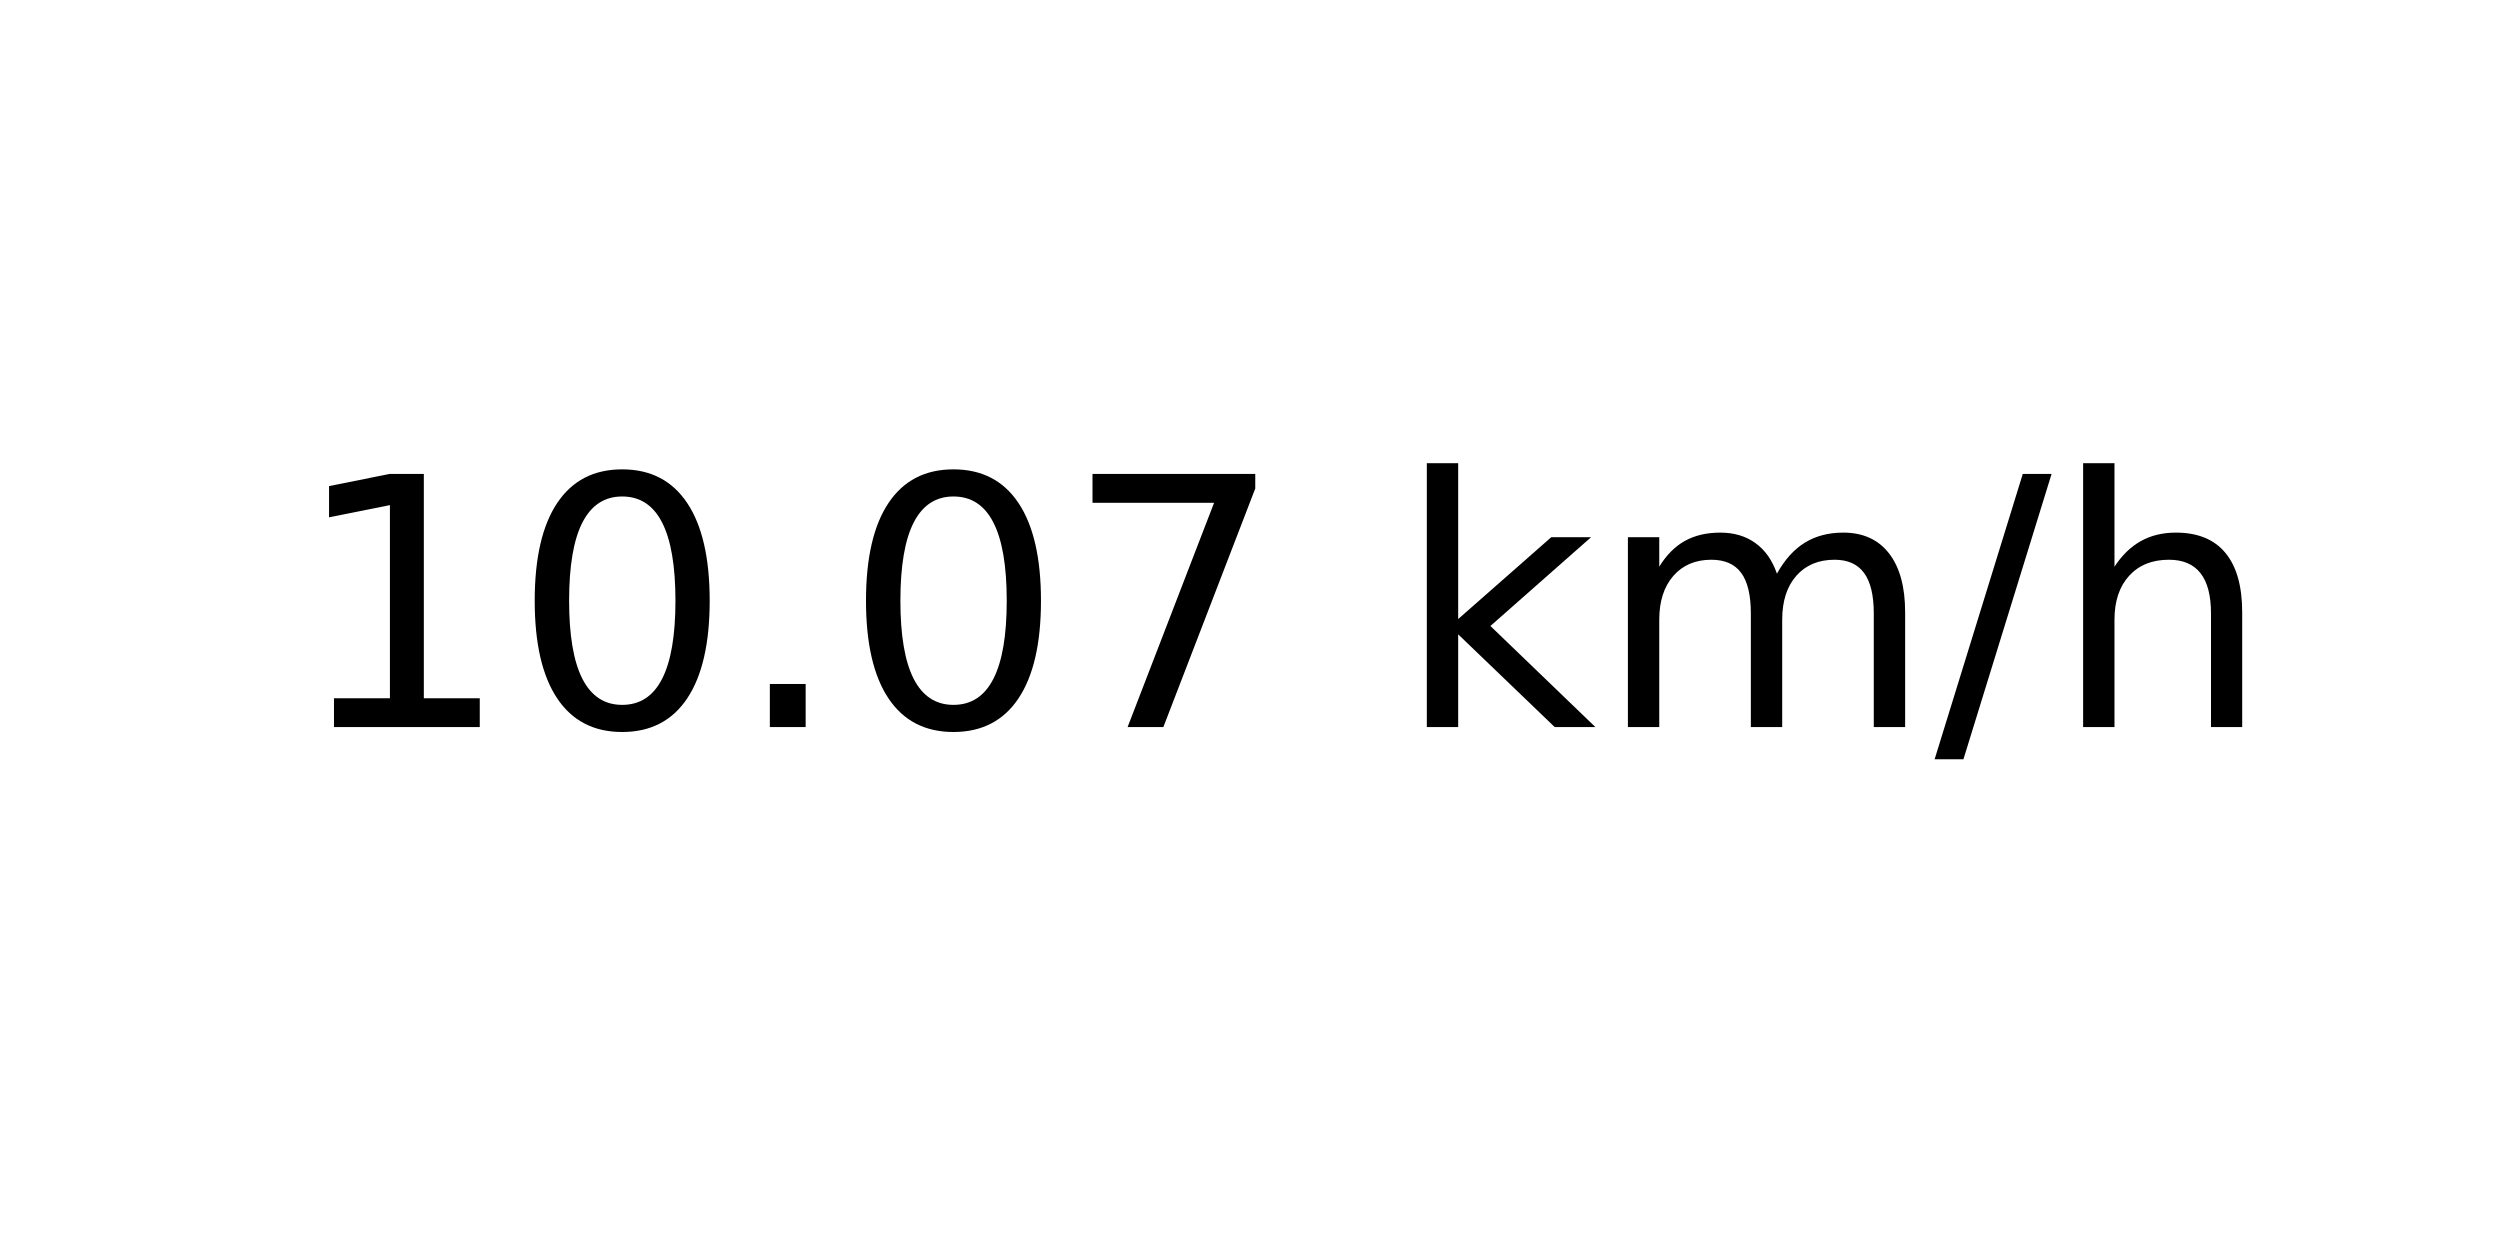
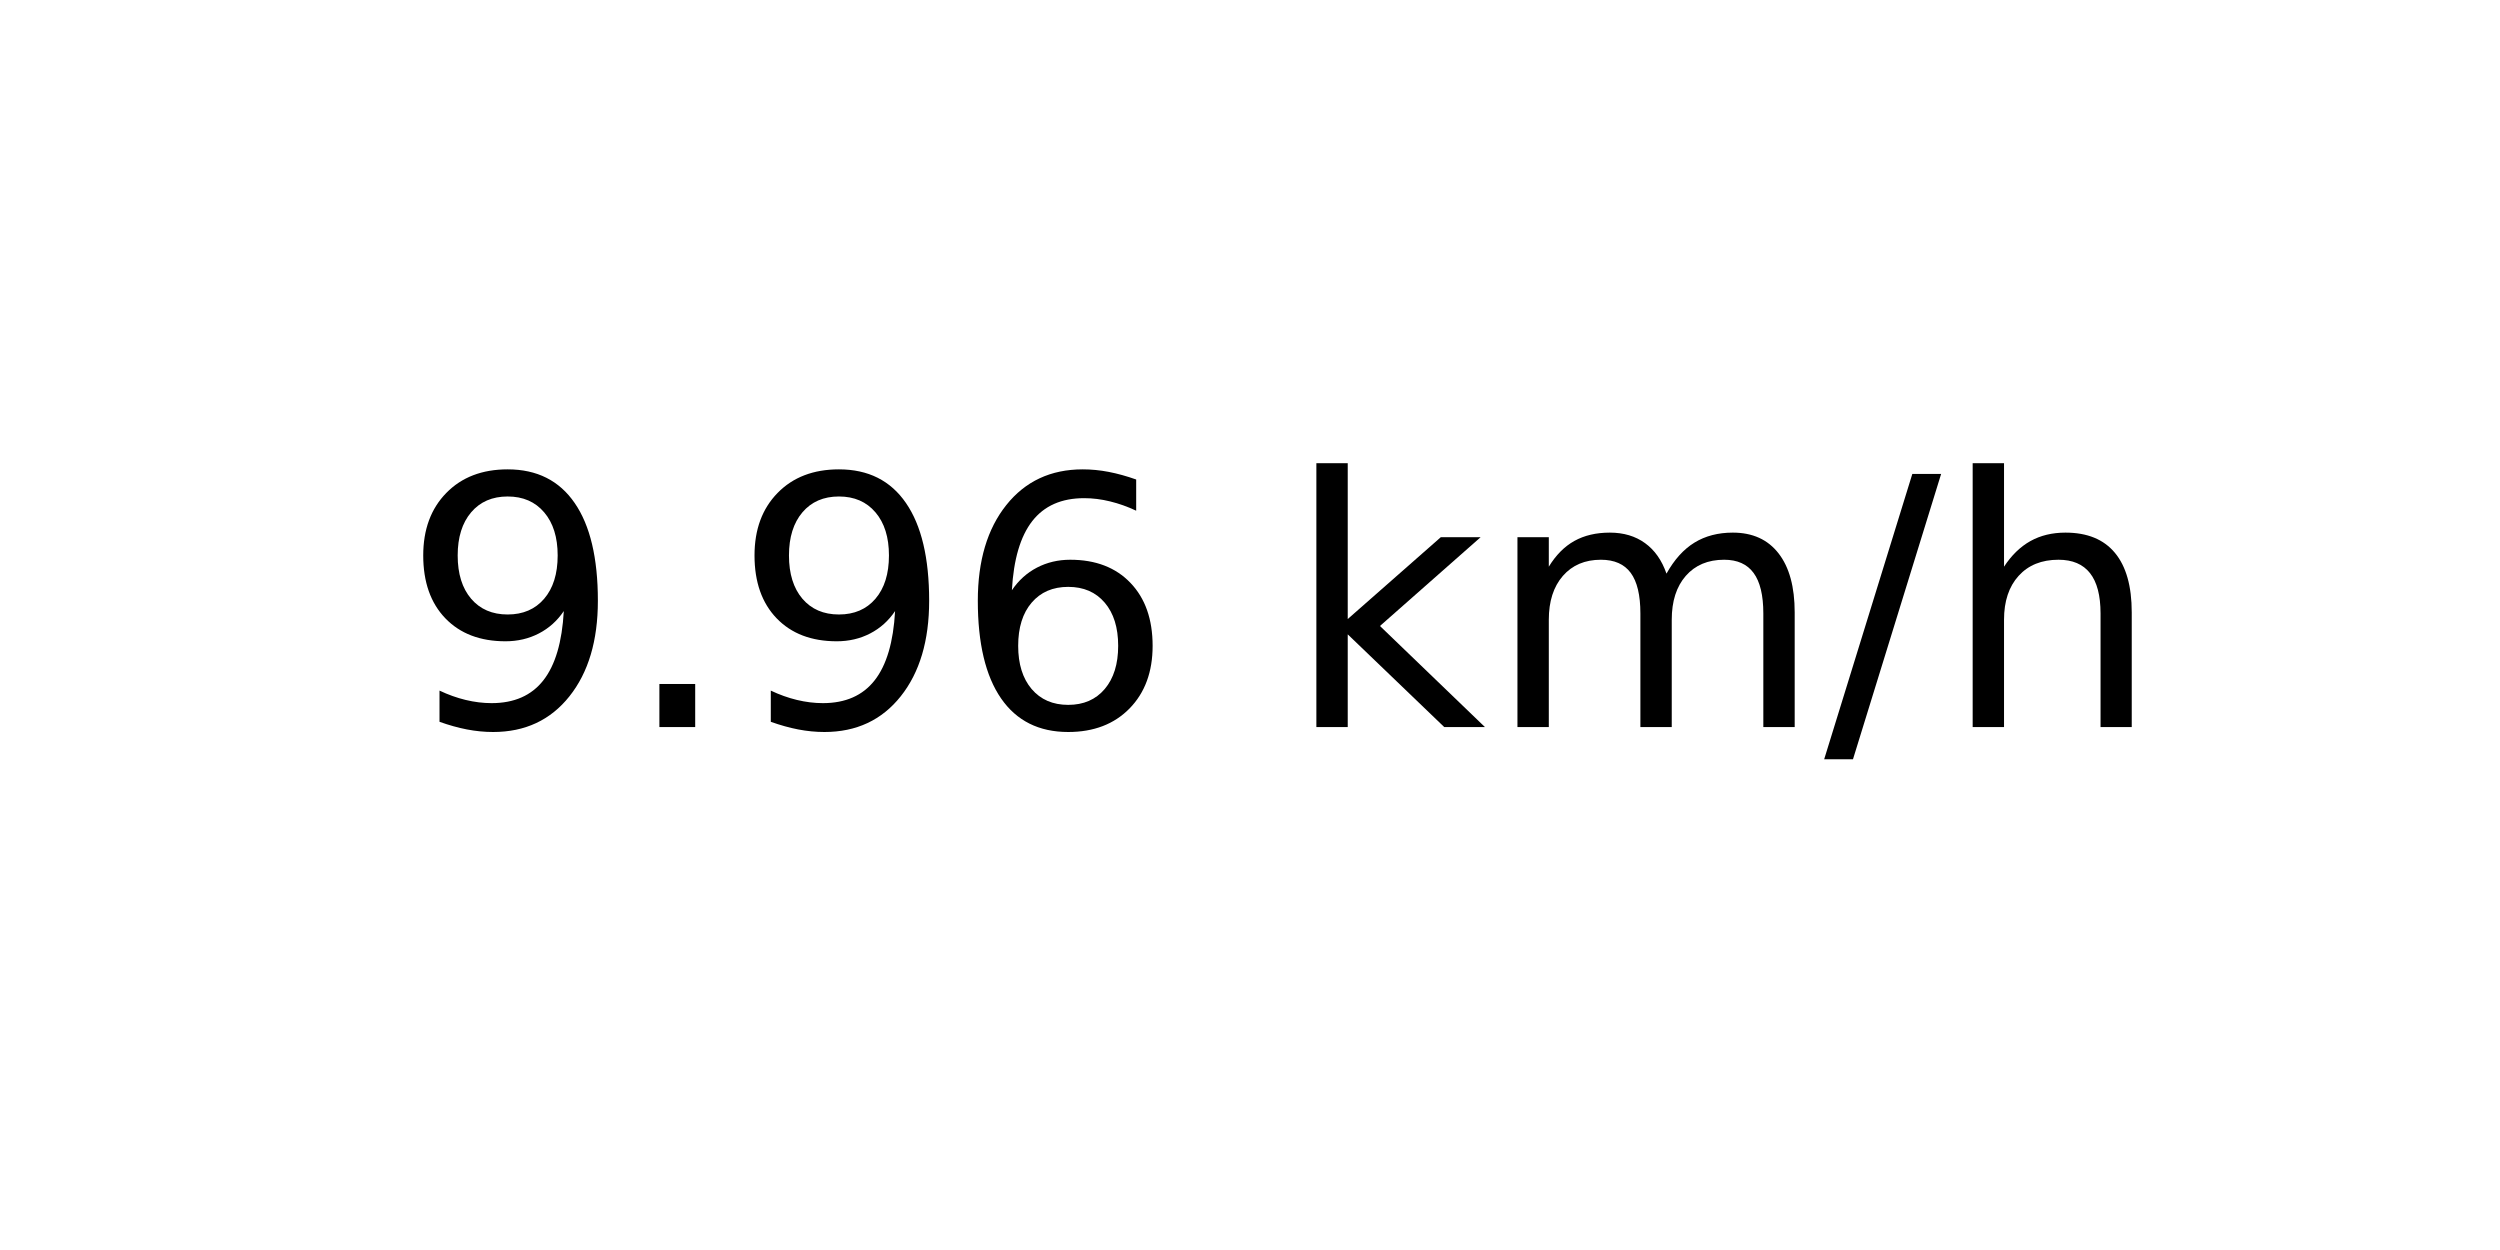
<svg xmlns="http://www.w3.org/2000/svg" xmlns:xlink="http://www.w3.org/1999/xlink" width="72pt" height="36pt" viewBox="0 0 72 36" version="1.1">
  <defs>
    <style type="text/css">*{stroke-linejoin: round; stroke-linecap: butt}</style>
  </defs>
  <g id="figure_1">
    <g id="axes_1">
      <g id="text_1">
-         <g transform="translate(8.378125 20.93937) scale(0.1 -0.1)">
+         <g transform="translate(11.55937 20.93937) scale(0.1 -0.1)">
          <defs>
-             <path id="DejaVuSans-31" d="M 794 531  L 1825 531  L 1825 4091  L 703 3866  L 703 4441  L 1819 4666  L 2450 4666  L 2450 531  L 3481 531  L 3481 0  L 794 0  L 794 531  z " transform="scale(0.015625)" />
-             <path id="DejaVuSans-30" d="M 2034 4250  Q 1547 4250 1301 3770  Q 1056 3291 1056 2328  Q 1056 1369 1301 889  Q 1547 409 2034 409  Q 2525 409 2770 889  Q 3016 1369 3016 2328  Q 3016 3291 2770 3770  Q 2525 4250 2034 4250  z M 2034 4750  Q 2819 4750 3233 4129  Q 3647 3509 3647 2328  Q 3647 1150 3233 529  Q 2819 -91 2034 -91  Q 1250 -91 836 529  Q 422 1150 422 2328  Q 422 3509 836 4129  Q 1250 4750 2034 4750  z " transform="scale(0.015625)" />
+             <path id="DejaVuSans-39" d="M 703 97  L 703 672  Q 941 559 1184 500  Q 1428 441 1663 441  Q 2288 441 2617 861  Q 2947 1281 2994 2138  Q 2813 1869 2534 1725  Q 2256 1581 1919 1581  Q 1219 1581 811 2004  Q 403 2428 403 3163  Q 403 3881 828 4315  Q 1253 4750 1959 4750  Q 2769 4750 3195 4129  Q 3622 3509 3622 2328  Q 3622 1225 3098 567  Q 2575 -91 1691 -91  Q 1453 -91 1209 -44  Q 966 3 703 97  z M 1959 2075  Q 2384 2075 2632 2365  Q 2881 2656 2881 3163  Q 2881 3666 2632 3958  Q 2384 4250 1959 4250  Q 1534 4250 1286 3958  Q 1038 3666 1038 3163  Q 1038 2656 1286 2365  Q 1534 2075 1959 2075  z " transform="scale(0.015625)" />
            <path id="DejaVuSans-2e" d="M 684 794  L 1344 794  L 1344 0  L 684 0  L 684 794  z " transform="scale(0.015625)" />
-             <path id="DejaVuSans-37" d="M 525 4666  L 3525 4666  L 3525 4397  L 1831 0  L 1172 0  L 2766 4134  L 525 4134  L 525 4666  z " transform="scale(0.015625)" />
+             <path id="DejaVuSans-36" d="M 2113 2584  Q 1688 2584 1439 2293  Q 1191 2003 1191 1497  Q 1191 994 1439 701  Q 1688 409 2113 409  Q 2538 409 2786 701  Q 3034 994 3034 1497  Q 3034 2003 2786 2293  Q 2538 2584 2113 2584  z M 3366 4563  L 3366 3988  Q 3128 4100 2886 4159  Q 2644 4219 2406 4219  Q 1781 4219 1451 3797  Q 1122 3375 1075 2522  Q 1259 2794 1537 2939  Q 1816 3084 2150 3084  Q 2853 3084 3261 2657  Q 3669 2231 3669 1497  Q 3669 778 3244 343  Q 2819 -91 2113 -91  Q 1303 -91 875 529  Q 447 1150 447 2328  Q 447 3434 972 4092  Q 1497 4750 2381 4750  Q 2619 4750 2861 4703  Q 3103 4656 3366 4563  z " transform="scale(0.015625)" />
            <path id="DejaVuSans-20" transform="scale(0.015625)" />
            <path id="DejaVuSans-6b" d="M 581 4863  L 1159 4863  L 1159 1991  L 2875 3500  L 3609 3500  L 1753 1863  L 3688 0  L 2938 0  L 1159 1709  L 1159 0  L 581 0  L 581 4863  z " transform="scale(0.015625)" />
            <path id="DejaVuSans-6d" d="M 3328 2828  Q 3544 3216 3844 3400  Q 4144 3584 4550 3584  Q 5097 3584 5394 3201  Q 5691 2819 5691 2113  L 5691 0  L 5113 0  L 5113 2094  Q 5113 2597 4934 2840  Q 4756 3084 4391 3084  Q 3944 3084 3684 2787  Q 3425 2491 3425 1978  L 3425 0  L 2847 0  L 2847 2094  Q 2847 2600 2669 2842  Q 2491 3084 2119 3084  Q 1678 3084 1418 2786  Q 1159 2488 1159 1978  L 1159 0  L 581 0  L 581 3500  L 1159 3500  L 1159 2956  Q 1356 3278 1631 3431  Q 1906 3584 2284 3584  Q 2666 3584 2933 3390  Q 3200 3197 3328 2828  z " transform="scale(0.015625)" />
            <path id="DejaVuSans-2f" d="M 1625 4666  L 2156 4666  L 531 -594  L 0 -594  L 1625 4666  z " transform="scale(0.015625)" />
            <path id="DejaVuSans-68" d="M 3513 2113  L 3513 0  L 2938 0  L 2938 2094  Q 2938 2591 2744 2837  Q 2550 3084 2163 3084  Q 1697 3084 1428 2787  Q 1159 2491 1159 1978  L 1159 0  L 581 0  L 581 4863  L 1159 4863  L 1159 2956  Q 1366 3272 1645 3428  Q 1925 3584 2291 3584  Q 2894 3584 3203 3211  Q 3513 2838 3513 2113  z " transform="scale(0.015625)" />
          </defs>
-           <use xlink:href="#DejaVuSans-31" />
-           <use xlink:href="#DejaVuSans-30" x="63.623" />
-           <use xlink:href="#DejaVuSans-2e" x="127.246" />
-           <use xlink:href="#DejaVuSans-30" x="159.033" />
-           <use xlink:href="#DejaVuSans-37" x="222.656" />
-           <use xlink:href="#DejaVuSans-20" x="286.279" />
-           <use xlink:href="#DejaVuSans-6b" x="318.066" />
-           <use xlink:href="#DejaVuSans-6d" x="375.977" />
-           <use xlink:href="#DejaVuSans-2f" x="473.389" />
-           <use xlink:href="#DejaVuSans-68" x="507.08" />
+           <use xlink:href="#DejaVuSans-39" />
+           <use xlink:href="#DejaVuSans-2e" x="63.623" />
+           <use xlink:href="#DejaVuSans-39" x="95.41" />
+           <use xlink:href="#DejaVuSans-36" x="159.033" />
+           <use xlink:href="#DejaVuSans-20" x="222.656" />
+           <use xlink:href="#DejaVuSans-6b" x="254.443" />
+           <use xlink:href="#DejaVuSans-6d" x="312.354" />
+           <use xlink:href="#DejaVuSans-2f" x="409.766" />
+           <use xlink:href="#DejaVuSans-68" x="443.457" />
        </g>
      </g>
    </g>
  </g>
</svg>
